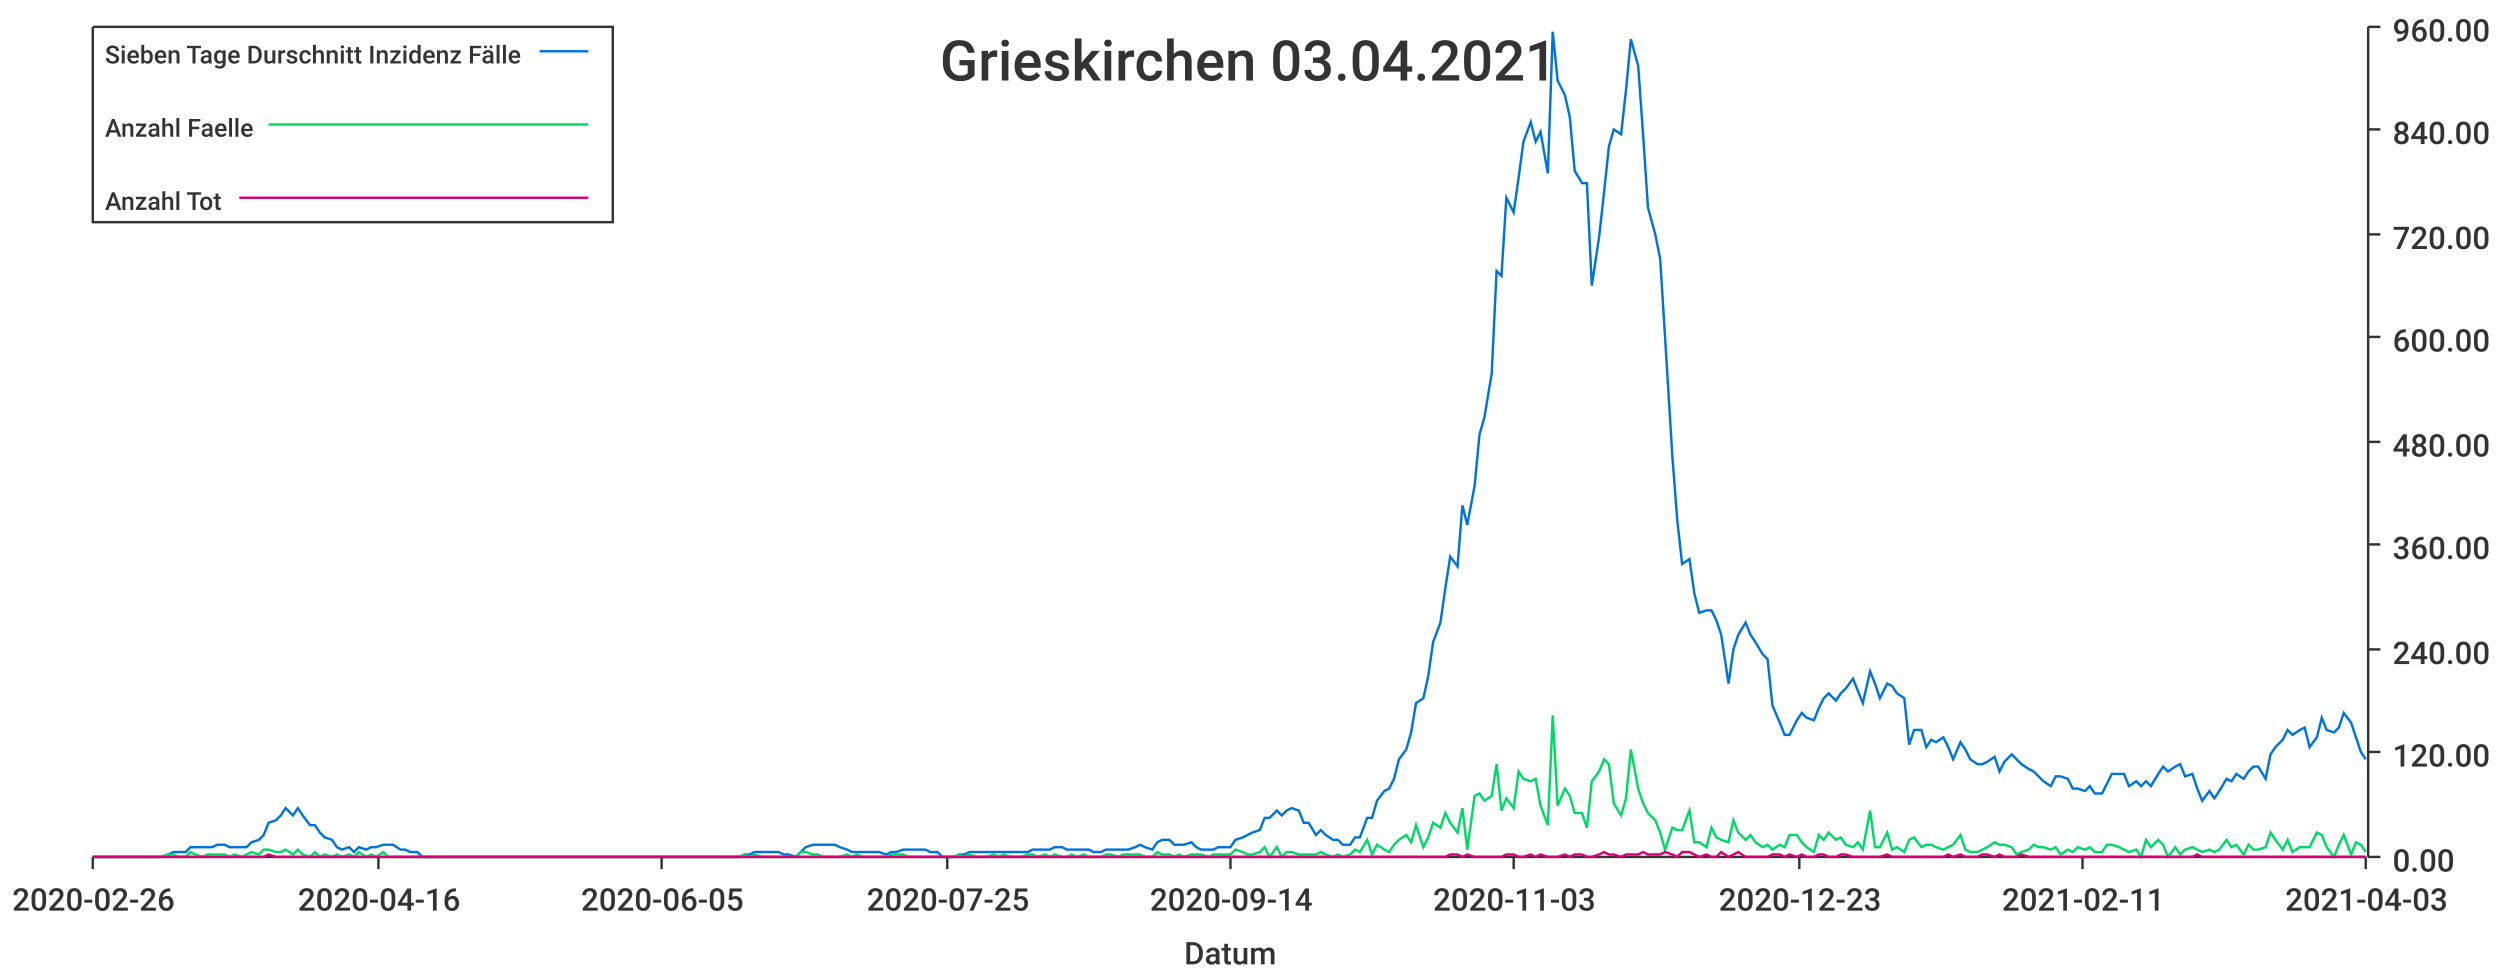
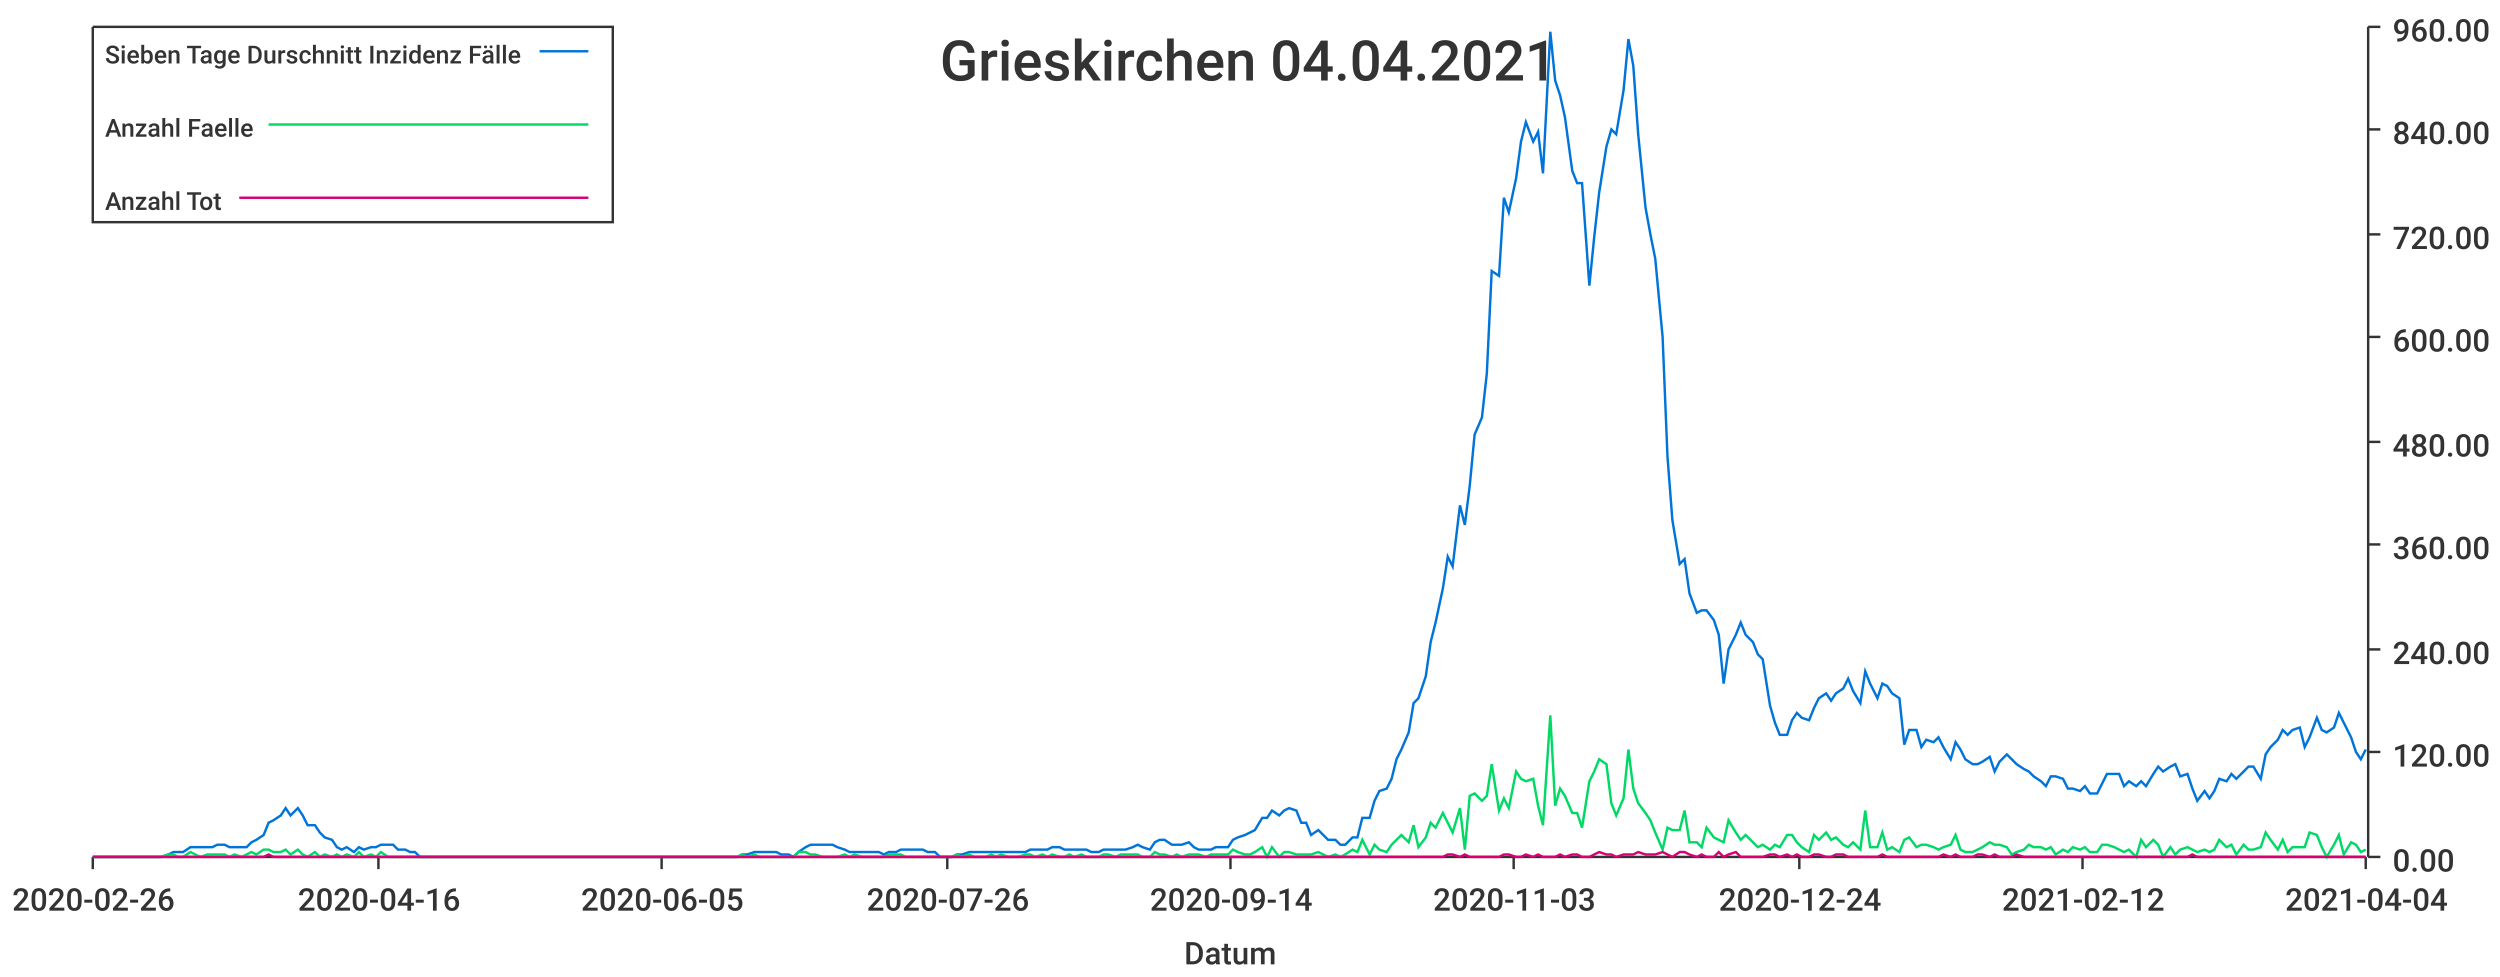
<svg xmlns="http://www.w3.org/2000/svg" width="1024" height="400">\n<path d="M 0 0 L 1024 0 L 1024 400 L 0 400 L 0 0" style="stroke-width:0;stroke:rgba(255,255,255,1.0);fill:rgba(255,255,255,1.0)" />
  <path d="M 38 11 L 969 11 L 969 351 L 38 351 L 38 11" style="stroke-width:0;stroke:rgba(255,255,255,1.0);fill:rgba(255,255,255,1.0)" />
  <path d="M 38 351 L 969 351" style="stroke-width:1;stroke:rgba(51,51,51,1.0);fill:none" />
  <path d="M 38 351 L 38 356" style="stroke-width:1;stroke:rgba(51,51,51,1.0);fill:none" />
  <text x="5" y="373" style="stroke-width:0;stroke:none;fill:rgba(51,51,51,1.0);font-size:12.8px;font-family:'Roboto Medium',sans-serif">2020-02-26</text>
  <path d="M 155 351 L 155 356" style="stroke-width:1;stroke:rgba(51,51,51,1.0);fill:none" />
  <text x="122" y="373" style="stroke-width:0;stroke:none;fill:rgba(51,51,51,1.0);font-size:12.8px;font-family:'Roboto Medium',sans-serif">2020-04-16</text>
  <path d="M 271 351 L 271 356" style="stroke-width:1;stroke:rgba(51,51,51,1.0);fill:none" />
  <text x="238" y="373" style="stroke-width:0;stroke:none;fill:rgba(51,51,51,1.0);font-size:12.8px;font-family:'Roboto Medium',sans-serif">2020-06-05</text>
  <path d="M 388 351 L 388 356" style="stroke-width:1;stroke:rgba(51,51,51,1.0);fill:none" />
-   <text x="355" y="373" style="stroke-width:0;stroke:none;fill:rgba(51,51,51,1.0);font-size:12.8px;font-family:'Roboto Medium',sans-serif">2020-07-25</text>
+   <text x="355" y="373" style="stroke-width:0;stroke:none;fill:rgba(51,51,51,1.0);font-size:12.8px;font-family:'Roboto Medium',sans-serif">2020-07-26</text>
  <path d="M 504 351 L 504 356" style="stroke-width:1;stroke:rgba(51,51,51,1.0);fill:none" />
  <text x="471" y="373" style="stroke-width:0;stroke:none;fill:rgba(51,51,51,1.0);font-size:12.8px;font-family:'Roboto Medium',sans-serif">2020-09-14</text>
  <path d="M 620 351 L 620 356" style="stroke-width:1;stroke:rgba(51,51,51,1.0);fill:none" />
  <text x="587" y="373" style="stroke-width:0;stroke:none;fill:rgba(51,51,51,1.0);font-size:12.8px;font-family:'Roboto Medium',sans-serif">2020-11-03</text>
  <path d="M 737 351 L 737 356" style="stroke-width:1;stroke:rgba(51,51,51,1.0);fill:none" />
-   <text x="704" y="373" style="stroke-width:0;stroke:none;fill:rgba(51,51,51,1.0);font-size:12.8px;font-family:'Roboto Medium',sans-serif">2020-12-23</text>
+   <text x="704" y="373" style="stroke-width:0;stroke:none;fill:rgba(51,51,51,1.0);font-size:12.8px;font-family:'Roboto Medium',sans-serif">2020-12-24</text>
  <path d="M 853 351 L 853 356" style="stroke-width:1;stroke:rgba(51,51,51,1.0);fill:none" />
-   <text x="820" y="373" style="stroke-width:0;stroke:none;fill:rgba(51,51,51,1.0);font-size:12.8px;font-family:'Roboto Medium',sans-serif">2021-02-11</text>
+   <text x="820" y="373" style="stroke-width:0;stroke:none;fill:rgba(51,51,51,1.0);font-size:12.8px;font-family:'Roboto Medium',sans-serif">2021-02-12</text>
  <path d="M 969 351 L 969 356" style="stroke-width:1;stroke:rgba(51,51,51,1.0);fill:none" />
-   <text x="936" y="373" style="stroke-width:0;stroke:none;fill:rgba(51,51,51,1.0);font-size:12.8px;font-family:'Roboto Medium',sans-serif">2021-04-03</text>
+   <text x="936" y="373" style="stroke-width:0;stroke:none;fill:rgba(51,51,51,1.0);font-size:12.8px;font-family:'Roboto Medium',sans-serif">2021-04-04</text>
  <text x="485" y="395" style="stroke-width:0;stroke:none;fill:rgba(51,51,51,1.0);font-size:12.8px;font-family:'Roboto Medium',sans-serif">Datum</text>
  <path d="M 970 351 L 970 11" style="stroke-width:1;stroke:rgba(51,51,51,1.0);fill:none" />
  <path d="M 970 351 L 975 351" style="stroke-width:1;stroke:rgba(51,51,51,1.0);fill:none" />
  <text x="980" y="357" style="stroke-width:0;stroke:none;fill:rgba(51,51,51,1.0);font-size:12.8px;font-family:'Roboto Medium',sans-serif">0.00</text>
  <path d="M 970 308 L 975 308" style="stroke-width:1;stroke:rgba(51,51,51,1.0);fill:none" />
  <text x="980" y="314" style="stroke-width:0;stroke:none;fill:rgba(51,51,51,1.0);font-size:12.8px;font-family:'Roboto Medium',sans-serif">120.00</text>
  <path d="M 970 266 L 975 266" style="stroke-width:1;stroke:rgba(51,51,51,1.0);fill:none" />
  <text x="980" y="272" style="stroke-width:0;stroke:none;fill:rgba(51,51,51,1.0);font-size:12.8px;font-family:'Roboto Medium',sans-serif">240.00</text>
  <path d="M 970 223 L 975 223" style="stroke-width:1;stroke:rgba(51,51,51,1.0);fill:none" />
  <text x="980" y="229" style="stroke-width:0;stroke:none;fill:rgba(51,51,51,1.0);font-size:12.8px;font-family:'Roboto Medium',sans-serif">360.00</text>
  <path d="M 970 181 L 975 181" style="stroke-width:1;stroke:rgba(51,51,51,1.0);fill:none" />
  <text x="980" y="187" style="stroke-width:0;stroke:none;fill:rgba(51,51,51,1.0);font-size:12.8px;font-family:'Roboto Medium',sans-serif">480.00</text>
  <path d="M 970 138 L 975 138" style="stroke-width:1;stroke:rgba(51,51,51,1.0);fill:none" />
  <text x="980" y="144" style="stroke-width:0;stroke:none;fill:rgba(51,51,51,1.0);font-size:12.8px;font-family:'Roboto Medium',sans-serif">600.00</text>
  <path d="M 970 96 L 975 96" style="stroke-width:1;stroke:rgba(51,51,51,1.0);fill:none" />
  <text x="980" y="102" style="stroke-width:0;stroke:none;fill:rgba(51,51,51,1.0);font-size:12.8px;font-family:'Roboto Medium',sans-serif">720.00</text>
  <path d="M 970 53 L 975 53" style="stroke-width:1;stroke:rgba(51,51,51,1.0);fill:none" />
  <text x="980" y="59" style="stroke-width:0;stroke:none;fill:rgba(51,51,51,1.0);font-size:12.8px;font-family:'Roboto Medium',sans-serif">840.00</text>
  <path d="M 970 11 L 975 11" style="stroke-width:1;stroke:rgba(51,51,51,1.0);fill:none" />
  <text x="980" y="17" style="stroke-width:0;stroke:none;fill:rgba(51,51,51,1.0);font-size:12.8px;font-family:'Roboto Medium',sans-serif">960.00</text>
-   <path d="M 38 351 L 41 351 L 43 351 L 45 351 L 48 351 L 50 351 L 52 351 L 55 351 L 57 351 L 59 351 L 62 351 L 64 351 L 66 351 L 69 350 L 71 349 L 73 349 L 76 349 L 78 347 L 80 347 L 83 347 L 85 347 L 87 347 L 89 346 L 92 346 L 94 347 L 96 347 L 99 347 L 101 347 L 103 345 L 106 344 L 108 342 L 110 337 L 113 336 L 115 334 L 117 331 L 120 334 L 122 331 L 124 334 L 127 338 L 129 338 L 131 341 L 133 343 L 136 344 L 138 347 L 140 348 L 143 347 L 145 349 L 147 347 L 150 348 L 152 347 L 154 347 L 157 346 L 159 346 L 161 346 L 164 348 L 166 348 L 168 349 L 171 349 L 173 351 L 175 351 L 177 351 L 180 351 L 182 351 L 184 351 L 187 351 L 189 351 L 191 351 L 194 351 L 196 351 L 198 351 L 201 351 L 203 351 L 205 351 L 208 351 L 210 351 L 212 351 L 215 351 L 217 351 L 219 351 L 221 351 L 224 351 L 226 351 L 228 351 L 231 351 L 233 351 L 235 351 L 238 351 L 240 351 L 242 351 L 245 351 L 247 351 L 249 351 L 252 351 L 254 351 L 256 351 L 259 351 L 261 351 L 263 351 L 265 351 L 268 351 L 270 351 L 272 351 L 275 351 L 277 351 L 279 351 L 282 351 L 284 351 L 286 351 L 289 351 L 291 351 L 293 351 L 296 351 L 298 351 L 300 351 L 303 351 L 305 350 L 307 350 L 309 349 L 312 349 L 314 349 L 316 349 L 319 349 L 321 350 L 323 350 L 326 351 L 328 349 L 330 347 L 333 346 L 335 346 L 337 346 L 340 346 L 342 346 L 344 347 L 347 348 L 349 349 L 351 349 L 353 349 L 356 349 L 358 349 L 360 349 L 363 350 L 365 349 L 367 349 L 370 348 L 372 348 L 374 348 L 377 348 L 379 348 L 381 349 L 384 349 L 386 351 L 388 351 L 391 351 L 393 350 L 395 350 L 397 349 L 400 349 L 402 349 L 404 349 L 407 349 L 409 349 L 411 349 L 414 349 L 416 349 L 418 349 L 421 349 L 423 348 L 425 348 L 428 348 L 430 348 L 432 347 L 435 347 L 437 348 L 439 348 L 441 348 L 444 348 L 446 348 L 448 349 L 451 349 L 453 348 L 455 348 L 458 348 L 460 348 L 462 348 L 465 347 L 467 346 L 469 347 L 472 348 L 474 345 L 476 344 L 479 344 L 481 346 L 483 346 L 485 346 L 488 345 L 490 347 L 492 348 L 495 348 L 497 348 L 499 347 L 502 347 L 504 347 L 506 344 L 509 343 L 511 342 L 513 341 L 516 340 L 518 335 L 520 335 L 523 332 L 525 334 L 527 332 L 529 331 L 532 332 L 534 337 L 536 337 L 539 342 L 541 340 L 543 342 L 546 344 L 548 344 L 550 346 L 553 346 L 555 343 L 557 343 L 560 335 L 562 335 L 564 328 L 567 324 L 569 323 L 571 319 L 573 311 L 576 307 L 578 300 L 580 288 L 583 286 L 585 277 L 587 263 L 590 255 L 592 241 L 594 228 L 597 232 L 599 207 L 601 215 L 604 199 L 606 178 L 608 171 L 611 153 L 613 111 L 615 113 L 617 81 L 620 87 L 622 73 L 624 58 L 627 50 L 629 58 L 631 54 L 634 71 L 636 13 L 638 33 L 641 39 L 643 48 L 645 70 L 648 75 L 650 75 L 652 117 L 655 97 L 657 79 L 659 60 L 661 53 L 664 55 L 666 37 L 668 16 L 671 27 L 673 55 L 675 85 L 678 96 L 680 106 L 682 138 L 685 187 L 687 213 L 689 231 L 692 229 L 694 243 L 696 251 L 699 250 L 701 250 L 703 254 L 705 260 L 708 280 L 710 266 L 712 260 L 715 255 L 717 260 L 719 263 L 722 268 L 724 270 L 726 289 L 729 296 L 731 301 L 733 301 L 736 295 L 738 292 L 740 294 L 743 295 L 745 290 L 747 286 L 749 284 L 752 287 L 754 284 L 756 282 L 759 278 L 761 283 L 763 288 L 766 275 L 768 280 L 770 286 L 773 280 L 775 281 L 777 284 L 780 286 L 782 305 L 784 299 L 787 299 L 789 306 L 791 303 L 793 304 L 796 302 L 798 306 L 800 311 L 803 304 L 805 307 L 807 311 L 810 313 L 812 313 L 814 312 L 817 310 L 819 316 L 821 312 L 824 309 L 826 311 L 828 313 L 831 315 L 833 316 L 835 318 L 837 320 L 840 322 L 842 318 L 844 318 L 847 319 L 849 323 L 851 323 L 854 324 L 856 322 L 858 325 L 861 325 L 863 321 L 865 317 L 868 317 L 870 317 L 872 322 L 875 320 L 877 322 L 879 320 L 881 322 L 884 317 L 886 314 L 888 316 L 891 314 L 893 313 L 895 318 L 898 317 L 900 323 L 902 328 L 905 324 L 907 327 L 909 324 L 912 319 L 914 320 L 916 317 L 919 319 L 921 316 L 923 314 L 925 314 L 928 319 L 930 309 L 932 306 L 935 303 L 937 299 L 939 301 L 942 299 L 944 298 L 946 306 L 949 302 L 951 294 L 953 299 L 956 300 L 958 298 L 960 292 L 963 296 L 965 302 L 967 308 L 969 311" style="stroke-width:1;stroke:rgba(0,116,217,1.0);fill:none" />
-   <path d="M 38 351 L 41 351 L 43 351 L 45 351 L 48 351 L 50 351 L 52 351 L 55 351 L 57 351 L 59 351 L 62 351 L 64 351 L 66 351 L 69 350 L 71 350 L 73 351 L 76 351 L 78 349 L 80 350 L 83 351 L 85 350 L 87 350 L 89 350 L 92 350 L 94 351 L 96 350 L 99 351 L 101 350 L 103 349 L 106 350 L 108 348 L 110 348 L 113 349 L 115 349 L 117 348 L 120 350 L 122 348 L 124 350 L 127 351 L 129 349 L 131 351 L 133 350 L 136 351 L 138 350 L 140 351 L 143 350 L 145 351 L 147 349 L 150 351 L 152 350 L 154 351 L 157 349 L 159 351 L 161 351 L 164 351 L 166 351 L 168 351 L 171 351 L 173 351 L 175 351 L 177 351 L 180 351 L 182 351 L 184 351 L 187 351 L 189 351 L 191 351 L 194 351 L 196 351 L 198 351 L 201 351 L 203 351 L 205 351 L 208 351 L 210 351 L 212 351 L 215 351 L 217 351 L 219 351 L 221 351 L 224 351 L 226 351 L 228 351 L 231 351 L 233 351 L 235 351 L 238 351 L 240 351 L 242 351 L 245 351 L 247 351 L 249 351 L 252 351 L 254 351 L 256 351 L 259 351 L 261 351 L 263 351 L 265 351 L 268 351 L 270 351 L 272 351 L 275 351 L 277 351 L 279 351 L 282 351 L 284 351 L 286 351 L 289 351 L 291 351 L 293 351 L 296 351 L 298 351 L 300 351 L 303 351 L 305 350 L 307 351 L 309 350 L 312 351 L 314 351 L 316 351 L 319 351 L 321 351 L 323 351 L 326 351 L 328 349 L 330 349 L 333 350 L 335 350 L 337 351 L 340 351 L 342 351 L 344 351 L 347 350 L 349 351 L 351 350 L 353 351 L 356 351 L 358 351 L 360 351 L 363 351 L 365 350 L 367 350 L 370 350 L 372 351 L 374 351 L 377 351 L 379 351 L 381 351 L 384 351 L 386 351 L 388 351 L 391 351 L 393 350 L 395 351 L 397 350 L 400 351 L 402 351 L 404 351 L 407 350 L 409 351 L 411 350 L 414 351 L 416 351 L 418 351 L 421 350 L 423 350 L 425 351 L 428 350 L 430 351 L 432 350 L 435 351 L 437 351 L 439 350 L 441 351 L 444 350 L 446 351 L 448 351 L 451 351 L 453 350 L 455 350 L 458 351 L 460 350 L 462 350 L 465 350 L 467 350 L 469 351 L 472 351 L 474 349 L 476 350 L 479 350 L 481 351 L 483 350 L 485 351 L 488 350 L 490 350 L 492 350 L 495 351 L 497 350 L 499 350 L 502 350 L 504 350 L 506 348 L 509 349 L 511 350 L 513 350 L 516 349 L 518 347 L 520 351 L 523 347 L 525 351 L 527 349 L 529 349 L 532 350 L 534 350 L 536 350 L 539 350 L 541 349 L 543 350 L 546 351 L 548 350 L 550 351 L 553 350 L 555 348 L 557 349 L 560 344 L 562 350 L 564 346 L 567 348 L 569 349 L 571 346 L 573 344 L 576 342 L 578 345 L 580 338 L 583 347 L 585 343 L 587 337 L 590 339 L 592 333 L 594 337 L 597 341 L 599 331 L 601 348 L 604 326 L 606 325 L 608 328 L 611 326 L 613 313 L 615 332 L 617 327 L 620 331 L 622 316 L 624 319 L 627 320 L 629 319 L 631 330 L 634 338 L 636 293 L 638 330 L 641 323 L 643 326 L 645 333 L 648 333 L 650 339 L 652 320 L 655 316 L 657 311 L 659 313 L 661 329 L 664 334 L 666 327 L 668 307 L 671 323 L 673 329 L 675 333 L 678 336 L 680 341 L 682 348 L 685 339 L 687 340 L 689 340 L 692 332 L 694 345 L 696 345 L 699 347 L 701 339 L 703 343 L 705 344 L 708 345 L 710 336 L 712 341 L 715 344 L 717 342 L 719 345 L 722 347 L 724 346 L 726 348 L 729 346 L 731 347 L 733 342 L 736 342 L 738 345 L 740 347 L 743 349 L 745 342 L 747 344 L 749 341 L 752 344 L 754 343 L 756 346 L 759 347 L 761 345 L 763 348 L 766 332 L 768 347 L 770 347 L 773 341 L 775 348 L 777 347 L 780 349 L 782 344 L 784 343 L 787 347 L 789 346 L 791 346 L 793 347 L 796 348 L 798 347 L 800 346 L 803 342 L 805 348 L 807 349 L 810 349 L 812 348 L 814 347 L 817 345 L 819 346 L 821 346 L 824 347 L 826 350 L 828 349 L 831 348 L 833 346 L 835 347 L 837 347 L 840 348 L 842 347 L 844 350 L 847 348 L 849 349 L 851 347 L 854 348 L 856 347 L 858 349 L 861 349 L 863 346 L 865 346 L 868 347 L 870 348 L 872 349 L 875 348 L 877 351 L 879 344 L 881 347 L 884 344 L 886 346 L 888 351 L 891 347 L 893 350 L 895 348 L 898 347 L 900 348 L 902 349 L 905 348 L 907 349 L 909 348 L 912 344 L 914 347 L 916 346 L 919 350 L 921 346 L 923 348 L 925 348 L 928 347 L 930 341 L 932 344 L 935 348 L 937 344 L 939 349 L 942 347 L 944 347 L 946 347 L 949 341 L 951 342 L 953 347 L 956 351 L 958 346 L 960 342 L 963 350 L 965 345 L 967 346 L 969 349" style="stroke-width:1;stroke:rgba(0,217,101,1.0);fill:none" />
-   <path d="M 38 351 L 41 351 L 43 351 L 45 351 L 48 351 L 50 351 L 52 351 L 55 351 L 57 351 L 59 351 L 62 351 L 64 351 L 66 351 L 69 351 L 71 351 L 73 351 L 76 351 L 78 351 L 80 351 L 83 351 L 85 351 L 87 351 L 89 351 L 92 351 L 94 351 L 96 351 L 99 351 L 101 351 L 103 351 L 106 351 L 108 351 L 110 350 L 113 351 L 115 351 L 117 351 L 120 351 L 122 351 L 124 351 L 127 351 L 129 351 L 131 351 L 133 351 L 136 351 L 138 351 L 140 351 L 143 351 L 145 351 L 147 351 L 150 351 L 152 351 L 154 351 L 157 351 L 159 351 L 161 351 L 164 351 L 166 351 L 168 351 L 171 351 L 173 351 L 175 351 L 177 351 L 180 351 L 182 351 L 184 351 L 187 351 L 189 351 L 191 351 L 194 351 L 196 351 L 198 351 L 201 351 L 203 351 L 205 351 L 208 351 L 210 351 L 212 351 L 215 351 L 217 351 L 219 351 L 221 351 L 224 351 L 226 351 L 228 351 L 231 351 L 233 351 L 235 351 L 238 351 L 240 351 L 242 351 L 245 351 L 247 351 L 249 351 L 252 351 L 254 351 L 256 351 L 259 351 L 261 351 L 263 351 L 265 351 L 268 351 L 270 351 L 272 351 L 275 351 L 277 351 L 279 351 L 282 351 L 284 351 L 286 351 L 289 351 L 291 351 L 293 351 L 296 351 L 298 351 L 300 351 L 303 351 L 305 351 L 307 351 L 309 351 L 312 351 L 314 351 L 316 351 L 319 351 L 321 351 L 323 351 L 326 351 L 328 351 L 330 351 L 333 351 L 335 351 L 337 351 L 340 351 L 342 351 L 344 351 L 347 351 L 349 351 L 351 351 L 353 351 L 356 351 L 358 351 L 360 351 L 363 351 L 365 351 L 367 351 L 370 351 L 372 351 L 374 351 L 377 351 L 379 351 L 381 351 L 384 351 L 386 351 L 388 351 L 391 351 L 393 351 L 395 351 L 397 351 L 400 351 L 402 351 L 404 351 L 407 351 L 409 351 L 411 351 L 414 351 L 416 351 L 418 351 L 421 351 L 423 351 L 425 351 L 428 351 L 430 351 L 432 351 L 435 351 L 437 351 L 439 351 L 441 351 L 444 351 L 446 351 L 448 351 L 451 351 L 453 351 L 455 351 L 458 351 L 460 351 L 462 351 L 465 351 L 467 351 L 469 351 L 472 351 L 474 351 L 476 351 L 479 351 L 481 351 L 483 351 L 485 351 L 488 351 L 490 351 L 492 351 L 495 351 L 497 351 L 499 351 L 502 351 L 504 351 L 506 351 L 509 351 L 511 351 L 513 351 L 516 351 L 518 351 L 520 351 L 523 351 L 525 351 L 527 351 L 529 351 L 532 351 L 534 351 L 536 351 L 539 351 L 541 351 L 543 351 L 546 351 L 548 351 L 550 351 L 553 351 L 555 351 L 557 351 L 560 351 L 562 351 L 564 351 L 567 351 L 569 351 L 571 351 L 573 351 L 576 351 L 578 351 L 580 351 L 583 351 L 585 351 L 587 351 L 590 351 L 592 351 L 594 350 L 597 350 L 599 351 L 601 350 L 604 351 L 606 351 L 608 351 L 611 351 L 613 351 L 615 351 L 617 350 L 620 350 L 622 351 L 624 351 L 627 350 L 629 351 L 631 350 L 634 351 L 636 351 L 638 351 L 641 350 L 643 351 L 645 350 L 648 350 L 650 351 L 652 351 L 655 350 L 657 349 L 659 350 L 661 350 L 664 351 L 666 350 L 668 350 L 671 350 L 673 349 L 675 350 L 678 350 L 680 350 L 682 349 L 685 350 L 687 351 L 689 349 L 692 349 L 694 350 L 696 351 L 699 350 L 701 351 L 703 351 L 705 349 L 708 351 L 710 350 L 712 349 L 715 351 L 717 351 L 719 351 L 722 351 L 724 351 L 726 350 L 729 350 L 731 351 L 733 350 L 736 351 L 738 350 L 740 351 L 743 351 L 745 350 L 747 350 L 749 351 L 752 351 L 754 350 L 756 350 L 759 351 L 761 351 L 763 351 L 766 351 L 768 351 L 770 351 L 773 350 L 775 351 L 777 351 L 780 351 L 782 351 L 784 351 L 787 351 L 789 351 L 791 351 L 793 351 L 796 351 L 798 350 L 800 351 L 803 350 L 805 351 L 807 351 L 810 351 L 812 350 L 814 350 L 817 351 L 819 350 L 821 351 L 824 351 L 826 351 L 828 350 L 831 351 L 833 351 L 835 351 L 837 351 L 840 351 L 842 351 L 844 351 L 847 351 L 849 351 L 851 351 L 854 351 L 856 351 L 858 351 L 861 351 L 863 351 L 865 351 L 868 351 L 870 351 L 872 351 L 875 351 L 877 351 L 879 351 L 881 351 L 884 351 L 886 351 L 888 351 L 891 351 L 893 351 L 895 351 L 898 351 L 900 350 L 902 351 L 905 351 L 907 351 L 909 351 L 912 351 L 914 351 L 916 351 L 919 351 L 921 351 L 923 351 L 925 351 L 928 351 L 930 351 L 932 351 L 935 351 L 937 351 L 939 351 L 942 351 L 944 351 L 946 351 L 949 351 L 951 351 L 953 351 L 956 351 L 958 351 L 960 351 L 963 351 L 965 351 L 967 351 L 969 351" style="stroke-width:1;stroke:rgba(217,0,116,1.0);fill:none" />
-   <text x="385" y="33" style="stroke-width:0;stroke:none;fill:rgba(51,51,51,1.0);font-size:23.0px;font-family:'Roboto Medium',sans-serif">Grieskirchen 03.04.2021</text>
+   <path d="M 38 351 L 41 351 L 43 351 L 45 351 L 48 351 L 50 351 L 52 351 L 55 351 L 57 351 L 59 351 L 62 351 L 64 351 L 66 351 L 69 350 L 71 349 L 73 349 L 75 349 L 78 347 L 80 347 L 82 347 L 85 347 L 87 347 L 89 346 L 92 346 L 94 347 L 96 347 L 99 347 L 101 347 L 103 345 L 105 344 L 108 342 L 110 337 L 112 336 L 115 334 L 117 331 L 119 334 L 122 331 L 124 334 L 126 338 L 129 338 L 131 341 L 133 343 L 136 344 L 138 347 L 140 348 L 142 347 L 145 349 L 147 347 L 149 348 L 152 347 L 154 347 L 156 346 L 159 346 L 161 346 L 163 348 L 166 348 L 168 349 L 170 349 L 172 351 L 175 351 L 177 351 L 179 351 L 182 351 L 184 351 L 186 351 L 189 351 L 191 351 L 193 351 L 196 351 L 198 351 L 200 351 L 203 351 L 205 351 L 207 351 L 209 351 L 212 351 L 214 351 L 216 351 L 219 351 L 221 351 L 223 351 L 226 351 L 228 351 L 230 351 L 233 351 L 235 351 L 237 351 L 239 351 L 242 351 L 244 351 L 246 351 L 249 351 L 251 351 L 253 351 L 256 351 L 258 351 L 260 351 L 263 351 L 265 351 L 267 351 L 270 351 L 272 351 L 274 351 L 276 351 L 279 351 L 281 351 L 283 351 L 286 351 L 288 351 L 290 351 L 293 351 L 295 351 L 297 351 L 300 351 L 302 351 L 304 350 L 306 350 L 309 349 L 311 349 L 313 349 L 316 349 L 318 349 L 320 350 L 323 350 L 325 351 L 327 349 L 330 347 L 332 346 L 334 346 L 337 346 L 339 346 L 341 346 L 343 347 L 346 348 L 348 349 L 350 349 L 353 349 L 355 349 L 357 349 L 360 349 L 362 350 L 364 349 L 367 349 L 369 348 L 371 348 L 373 348 L 376 348 L 378 348 L 380 349 L 383 349 L 385 351 L 387 351 L 390 351 L 392 350 L 394 350 L 397 349 L 399 349 L 401 349 L 404 349 L 406 349 L 408 349 L 410 349 L 413 349 L 415 349 L 417 349 L 420 349 L 422 348 L 424 348 L 427 348 L 429 348 L 431 347 L 434 347 L 436 348 L 438 348 L 440 348 L 443 348 L 445 348 L 447 349 L 450 349 L 452 348 L 454 348 L 457 348 L 459 348 L 461 348 L 464 347 L 466 346 L 468 347 L 471 348 L 473 345 L 475 344 L 477 344 L 480 346 L 482 346 L 484 346 L 487 345 L 489 347 L 491 348 L 494 348 L 496 348 L 498 347 L 501 347 L 503 347 L 505 344 L 507 343 L 510 342 L 512 341 L 514 340 L 517 335 L 519 335 L 521 332 L 524 334 L 526 332 L 528 331 L 531 332 L 533 337 L 535 337 L 537 342 L 540 340 L 542 342 L 544 344 L 547 344 L 549 346 L 551 346 L 554 343 L 556 343 L 558 335 L 561 335 L 563 328 L 565 324 L 568 323 L 570 319 L 572 311 L 574 307 L 577 300 L 579 288 L 581 286 L 584 277 L 586 263 L 588 255 L 591 241 L 593 228 L 595 232 L 598 207 L 600 215 L 602 199 L 604 178 L 607 171 L 609 153 L 611 111 L 614 113 L 616 81 L 618 87 L 621 73 L 623 58 L 625 50 L 628 58 L 630 54 L 632 71 L 635 13 L 637 33 L 639 39 L 641 48 L 644 70 L 646 75 L 648 75 L 651 117 L 653 97 L 655 79 L 658 60 L 660 53 L 662 55 L 665 37 L 667 16 L 669 27 L 671 55 L 674 85 L 676 96 L 678 106 L 681 138 L 683 187 L 685 213 L 688 231 L 690 229 L 692 243 L 695 251 L 697 250 L 699 250 L 702 254 L 704 260 L 706 280 L 708 266 L 711 260 L 713 255 L 715 260 L 718 263 L 720 268 L 722 270 L 725 289 L 727 296 L 729 301 L 732 301 L 734 295 L 736 292 L 738 294 L 741 295 L 743 290 L 745 286 L 748 284 L 750 287 L 752 284 L 755 282 L 757 278 L 759 283 L 762 288 L 764 275 L 766 280 L 769 286 L 771 280 L 773 281 L 775 284 L 778 286 L 780 305 L 782 299 L 785 299 L 787 306 L 789 303 L 792 304 L 794 302 L 796 306 L 799 311 L 801 304 L 803 307 L 805 311 L 808 313 L 810 313 L 812 312 L 815 310 L 817 316 L 819 312 L 822 309 L 824 311 L 826 313 L 829 315 L 831 316 L 833 318 L 836 320 L 838 322 L 840 318 L 842 318 L 845 319 L 847 323 L 849 323 L 852 324 L 854 322 L 856 325 L 859 325 L 861 321 L 863 317 L 866 317 L 868 317 L 870 322 L 872 320 L 875 322 L 877 320 L 879 322 L 882 317 L 884 314 L 886 316 L 889 314 L 891 313 L 893 318 L 896 317 L 898 323 L 900 328 L 903 324 L 905 327 L 907 324 L 909 319 L 912 320 L 914 317 L 916 319 L 919 316 L 921 314 L 923 314 L 926 319 L 928 309 L 930 306 L 933 303 L 935 299 L 937 301 L 939 299 L 942 298 L 944 306 L 946 302 L 949 294 L 951 299 L 953 300 L 956 298 L 958 292 L 960 296 L 963 302 L 965 308 L 967 311 L 969 307" style="stroke-width:1;stroke:rgba(0,116,217,1.0);fill:none" />
+   <path d="M 38 351 L 41 351 L 43 351 L 45 351 L 48 351 L 50 351 L 52 351 L 55 351 L 57 351 L 59 351 L 62 351 L 64 351 L 66 351 L 69 350 L 71 350 L 73 351 L 75 351 L 78 349 L 80 350 L 82 351 L 85 350 L 87 350 L 89 350 L 92 350 L 94 351 L 96 350 L 99 351 L 101 350 L 103 349 L 105 350 L 108 348 L 110 348 L 112 349 L 115 349 L 117 348 L 119 350 L 122 348 L 124 350 L 126 351 L 129 349 L 131 351 L 133 350 L 136 351 L 138 350 L 140 351 L 142 350 L 145 351 L 147 349 L 149 351 L 152 350 L 154 351 L 156 349 L 159 351 L 161 351 L 163 351 L 166 351 L 168 351 L 170 351 L 172 351 L 175 351 L 177 351 L 179 351 L 182 351 L 184 351 L 186 351 L 189 351 L 191 351 L 193 351 L 196 351 L 198 351 L 200 351 L 203 351 L 205 351 L 207 351 L 209 351 L 212 351 L 214 351 L 216 351 L 219 351 L 221 351 L 223 351 L 226 351 L 228 351 L 230 351 L 233 351 L 235 351 L 237 351 L 239 351 L 242 351 L 244 351 L 246 351 L 249 351 L 251 351 L 253 351 L 256 351 L 258 351 L 260 351 L 263 351 L 265 351 L 267 351 L 270 351 L 272 351 L 274 351 L 276 351 L 279 351 L 281 351 L 283 351 L 286 351 L 288 351 L 290 351 L 293 351 L 295 351 L 297 351 L 300 351 L 302 351 L 304 350 L 306 351 L 309 350 L 311 351 L 313 351 L 316 351 L 318 351 L 320 351 L 323 351 L 325 351 L 327 349 L 330 349 L 332 350 L 334 350 L 337 351 L 339 351 L 341 351 L 343 351 L 346 350 L 348 351 L 350 350 L 353 351 L 355 351 L 357 351 L 360 351 L 362 351 L 364 350 L 367 350 L 369 350 L 371 351 L 373 351 L 376 351 L 378 351 L 380 351 L 383 351 L 385 351 L 387 351 L 390 351 L 392 350 L 394 351 L 397 350 L 399 351 L 401 351 L 404 351 L 406 350 L 408 351 L 410 350 L 413 351 L 415 351 L 417 351 L 420 350 L 422 350 L 424 351 L 427 350 L 429 351 L 431 350 L 434 351 L 436 351 L 438 350 L 440 351 L 443 350 L 445 351 L 447 351 L 450 351 L 452 350 L 454 350 L 457 351 L 459 350 L 461 350 L 464 350 L 466 350 L 468 351 L 471 351 L 473 349 L 475 350 L 477 350 L 480 351 L 482 350 L 484 351 L 487 350 L 489 350 L 491 350 L 494 351 L 496 350 L 498 350 L 501 350 L 503 350 L 505 348 L 507 349 L 510 350 L 512 350 L 514 349 L 517 347 L 519 351 L 521 347 L 524 351 L 526 349 L 528 349 L 531 350 L 533 350 L 535 350 L 537 350 L 540 349 L 542 350 L 544 351 L 547 350 L 549 351 L 551 350 L 554 348 L 556 349 L 558 344 L 561 350 L 563 346 L 565 348 L 568 349 L 570 346 L 572 344 L 574 342 L 577 345 L 579 338 L 581 347 L 584 343 L 586 337 L 588 339 L 591 333 L 593 337 L 595 341 L 598 331 L 600 348 L 602 326 L 604 325 L 607 328 L 609 326 L 611 313 L 614 332 L 616 327 L 618 331 L 621 316 L 623 319 L 625 320 L 628 319 L 630 330 L 632 338 L 635 293 L 637 330 L 639 323 L 641 326 L 644 333 L 646 333 L 648 339 L 651 320 L 653 316 L 655 311 L 658 313 L 660 329 L 662 334 L 665 327 L 667 307 L 669 323 L 671 329 L 674 333 L 676 336 L 678 341 L 681 348 L 683 339 L 685 340 L 688 340 L 690 332 L 692 345 L 695 345 L 697 347 L 699 339 L 702 343 L 704 344 L 706 345 L 708 336 L 711 341 L 713 344 L 715 342 L 718 345 L 720 347 L 722 346 L 725 348 L 727 346 L 729 347 L 732 342 L 734 342 L 736 345 L 738 347 L 741 349 L 743 342 L 745 344 L 748 341 L 750 344 L 752 343 L 755 346 L 757 347 L 759 345 L 762 348 L 764 332 L 766 347 L 769 347 L 771 341 L 773 348 L 775 347 L 778 349 L 780 344 L 782 343 L 785 347 L 787 346 L 789 346 L 792 347 L 794 348 L 796 347 L 799 346 L 801 342 L 803 348 L 805 349 L 808 349 L 810 348 L 812 347 L 815 345 L 817 346 L 819 346 L 822 347 L 824 350 L 826 349 L 829 348 L 831 346 L 833 347 L 836 347 L 838 348 L 840 347 L 842 350 L 845 348 L 847 349 L 849 347 L 852 348 L 854 347 L 856 349 L 859 349 L 861 346 L 863 346 L 866 347 L 868 348 L 870 349 L 872 348 L 875 351 L 877 344 L 879 347 L 882 344 L 884 346 L 886 351 L 889 347 L 891 350 L 893 348 L 896 347 L 898 348 L 900 349 L 903 348 L 905 349 L 907 348 L 909 344 L 912 347 L 914 346 L 916 350 L 919 346 L 921 348 L 923 348 L 926 347 L 928 341 L 930 344 L 933 348 L 935 344 L 937 349 L 939 347 L 942 347 L 944 347 L 946 341 L 949 342 L 951 347 L 953 351 L 956 346 L 958 342 L 960 350 L 963 345 L 965 346 L 967 349 L 969 348" style="stroke-width:1;stroke:rgba(0,217,101,1.0);fill:none" />
+   <path d="M 38 351 L 41 351 L 43 351 L 45 351 L 48 351 L 50 351 L 52 351 L 55 351 L 57 351 L 59 351 L 62 351 L 64 351 L 66 351 L 69 351 L 71 351 L 73 351 L 75 351 L 78 351 L 80 351 L 82 351 L 85 351 L 87 351 L 89 351 L 92 351 L 94 351 L 96 351 L 99 351 L 101 351 L 103 351 L 105 351 L 108 351 L 110 350 L 112 351 L 115 351 L 117 351 L 119 351 L 122 351 L 124 351 L 126 351 L 129 351 L 131 351 L 133 351 L 136 351 L 138 351 L 140 351 L 142 351 L 145 351 L 147 351 L 149 351 L 152 351 L 154 351 L 156 351 L 159 351 L 161 351 L 163 351 L 166 351 L 168 351 L 170 351 L 172 351 L 175 351 L 177 351 L 179 351 L 182 351 L 184 351 L 186 351 L 189 351 L 191 351 L 193 351 L 196 351 L 198 351 L 200 351 L 203 351 L 205 351 L 207 351 L 209 351 L 212 351 L 214 351 L 216 351 L 219 351 L 221 351 L 223 351 L 226 351 L 228 351 L 230 351 L 233 351 L 235 351 L 237 351 L 239 351 L 242 351 L 244 351 L 246 351 L 249 351 L 251 351 L 253 351 L 256 351 L 258 351 L 260 351 L 263 351 L 265 351 L 267 351 L 270 351 L 272 351 L 274 351 L 276 351 L 279 351 L 281 351 L 283 351 L 286 351 L 288 351 L 290 351 L 293 351 L 295 351 L 297 351 L 300 351 L 302 351 L 304 351 L 306 351 L 309 351 L 311 351 L 313 351 L 316 351 L 318 351 L 320 351 L 323 351 L 325 351 L 327 351 L 330 351 L 332 351 L 334 351 L 337 351 L 339 351 L 341 351 L 343 351 L 346 351 L 348 351 L 350 351 L 353 351 L 355 351 L 357 351 L 360 351 L 362 351 L 364 351 L 367 351 L 369 351 L 371 351 L 373 351 L 376 351 L 378 351 L 380 351 L 383 351 L 385 351 L 387 351 L 390 351 L 392 351 L 394 351 L 397 351 L 399 351 L 401 351 L 404 351 L 406 351 L 408 351 L 410 351 L 413 351 L 415 351 L 417 351 L 420 351 L 422 351 L 424 351 L 427 351 L 429 351 L 431 351 L 434 351 L 436 351 L 438 351 L 440 351 L 443 351 L 445 351 L 447 351 L 450 351 L 452 351 L 454 351 L 457 351 L 459 351 L 461 351 L 464 351 L 466 351 L 468 351 L 471 351 L 473 351 L 475 351 L 477 351 L 480 351 L 482 351 L 484 351 L 487 351 L 489 351 L 491 351 L 494 351 L 496 351 L 498 351 L 501 351 L 503 351 L 505 351 L 507 351 L 510 351 L 512 351 L 514 351 L 517 351 L 519 351 L 521 351 L 524 351 L 526 351 L 528 351 L 531 351 L 533 351 L 535 351 L 537 351 L 540 351 L 542 351 L 544 351 L 547 351 L 549 351 L 551 351 L 554 351 L 556 351 L 558 351 L 561 351 L 563 351 L 565 351 L 568 351 L 570 351 L 572 351 L 574 351 L 577 351 L 579 351 L 581 351 L 584 351 L 586 351 L 588 351 L 591 351 L 593 350 L 595 350 L 598 351 L 600 350 L 602 351 L 604 351 L 607 351 L 609 351 L 611 351 L 614 351 L 616 350 L 618 350 L 621 351 L 623 351 L 625 350 L 628 351 L 630 350 L 632 351 L 635 351 L 637 351 L 639 350 L 641 351 L 644 350 L 646 350 L 648 351 L 651 351 L 653 350 L 655 349 L 658 350 L 660 350 L 662 351 L 665 350 L 667 350 L 669 350 L 671 349 L 674 350 L 676 350 L 678 350 L 681 349 L 683 350 L 685 351 L 688 349 L 690 349 L 692 350 L 695 351 L 697 350 L 699 351 L 702 351 L 704 349 L 706 351 L 708 350 L 711 349 L 713 351 L 715 351 L 718 351 L 720 351 L 722 351 L 725 350 L 727 350 L 729 351 L 732 350 L 734 351 L 736 350 L 738 351 L 741 351 L 743 350 L 745 350 L 748 351 L 750 351 L 752 350 L 755 350 L 757 351 L 759 351 L 762 351 L 764 351 L 766 351 L 769 351 L 771 350 L 773 351 L 775 351 L 778 351 L 780 351 L 782 351 L 785 351 L 787 351 L 789 351 L 792 351 L 794 351 L 796 350 L 799 351 L 801 350 L 803 351 L 805 351 L 808 351 L 810 350 L 812 350 L 815 351 L 817 350 L 819 351 L 822 351 L 824 351 L 826 350 L 829 351 L 831 351 L 833 351 L 836 351 L 838 351 L 840 351 L 842 351 L 845 351 L 847 351 L 849 351 L 852 351 L 854 351 L 856 351 L 859 351 L 861 351 L 863 351 L 866 351 L 868 351 L 870 351 L 872 351 L 875 351 L 877 351 L 879 351 L 882 351 L 884 351 L 886 351 L 889 351 L 891 351 L 893 351 L 896 351 L 898 350 L 900 351 L 903 351 L 905 351 L 907 351 L 909 351 L 912 351 L 914 351 L 916 351 L 919 351 L 921 351 L 923 351 L 926 351 L 928 351 L 930 351 L 933 351 L 935 351 L 937 351 L 939 351 L 942 351 L 944 351 L 946 351 L 949 351 L 951 351 L 953 351 L 956 351 L 958 351 L 960 351 L 963 351 L 965 351 L 967 351 L 969 351" style="stroke-width:1;stroke:rgba(217,0,116,1.0);fill:none" />
+   <text x="385" y="33" style="stroke-width:0;stroke:none;fill:rgba(51,51,51,1.0);font-size:23.0px;font-family:'Roboto Medium',sans-serif">Grieskirchen 04.04.2021</text>
  <path d="M 38 11 L 251 11 L 251 91 L 38 91 L 38 11" style="stroke-width:1;stroke:rgba(51,51,51,1.0);fill:rgba(255,255,255,1.0)" />
  <text x="43" y="26" style="stroke-width:0;stroke:none;fill:rgba(51,51,51,1.0);font-size:10.2px;font-family:'Roboto Medium',sans-serif">Sieben Tage Durschnitt Inzidenz Fälle</text>
  <path d="M 221 21 L 241 21" style="stroke-width:1;stroke:rgba(0,116,217,1.0);fill:none" />
  <text x="43" y="56" style="stroke-width:0;stroke:none;fill:rgba(51,51,51,1.0);font-size:10.2px;font-family:'Roboto Medium',sans-serif">Anzahl Faelle</text>
  <path d="M 110 51 L 241 51" style="stroke-width:1;stroke:rgba(0,217,101,1.0);fill:none" />
  <text x="43" y="86" style="stroke-width:0;stroke:none;fill:rgba(51,51,51,1.0);font-size:10.2px;font-family:'Roboto Medium',sans-serif">Anzahl Tot</text>
  <path d="M 98 81 L 241 81" style="stroke-width:1;stroke:rgba(217,0,116,1.0);fill:none" />
</svg>
